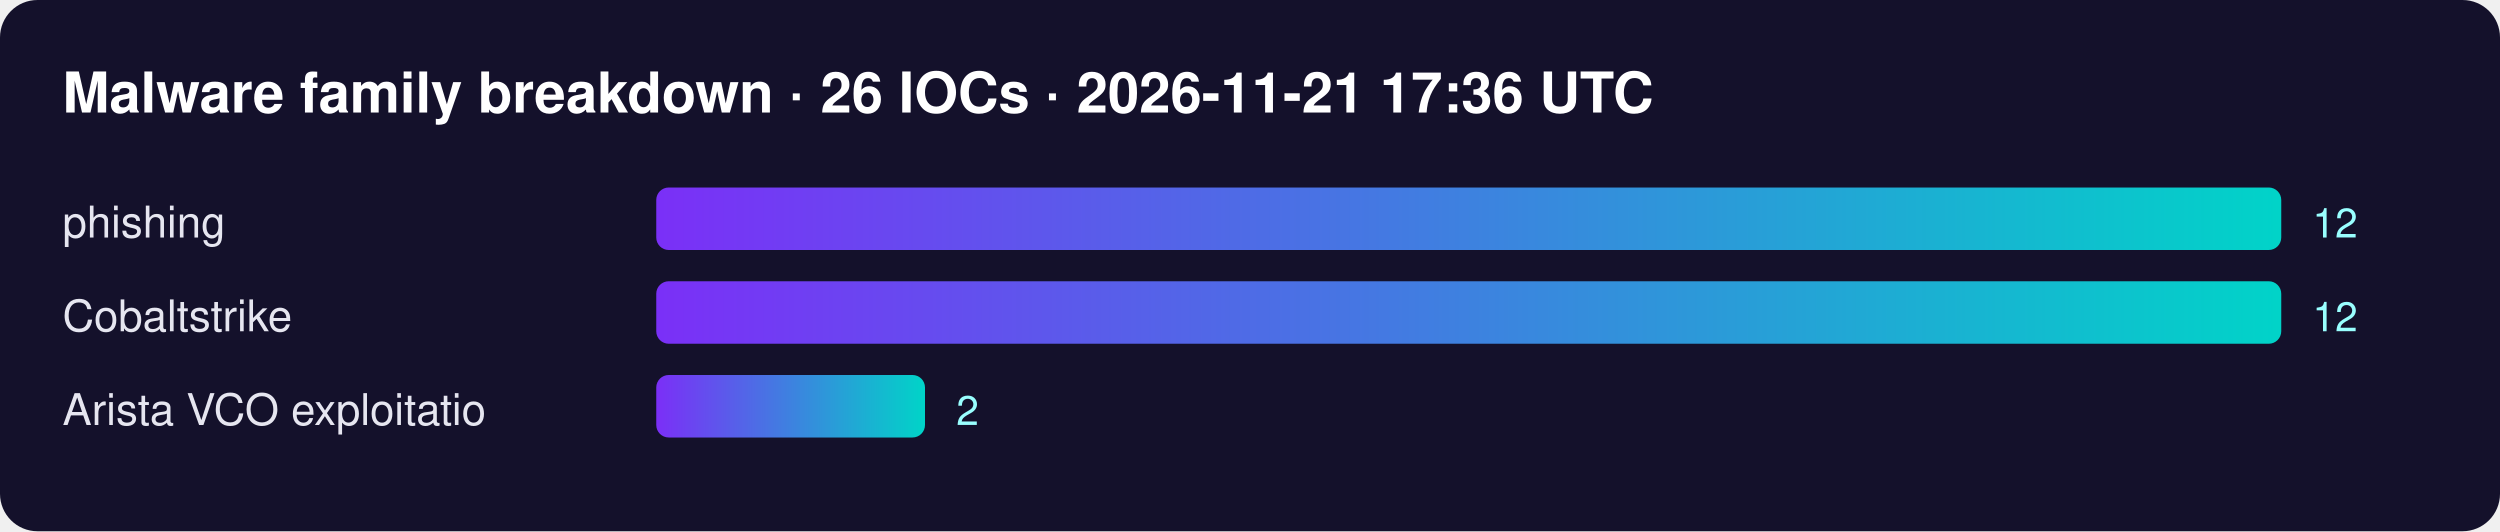
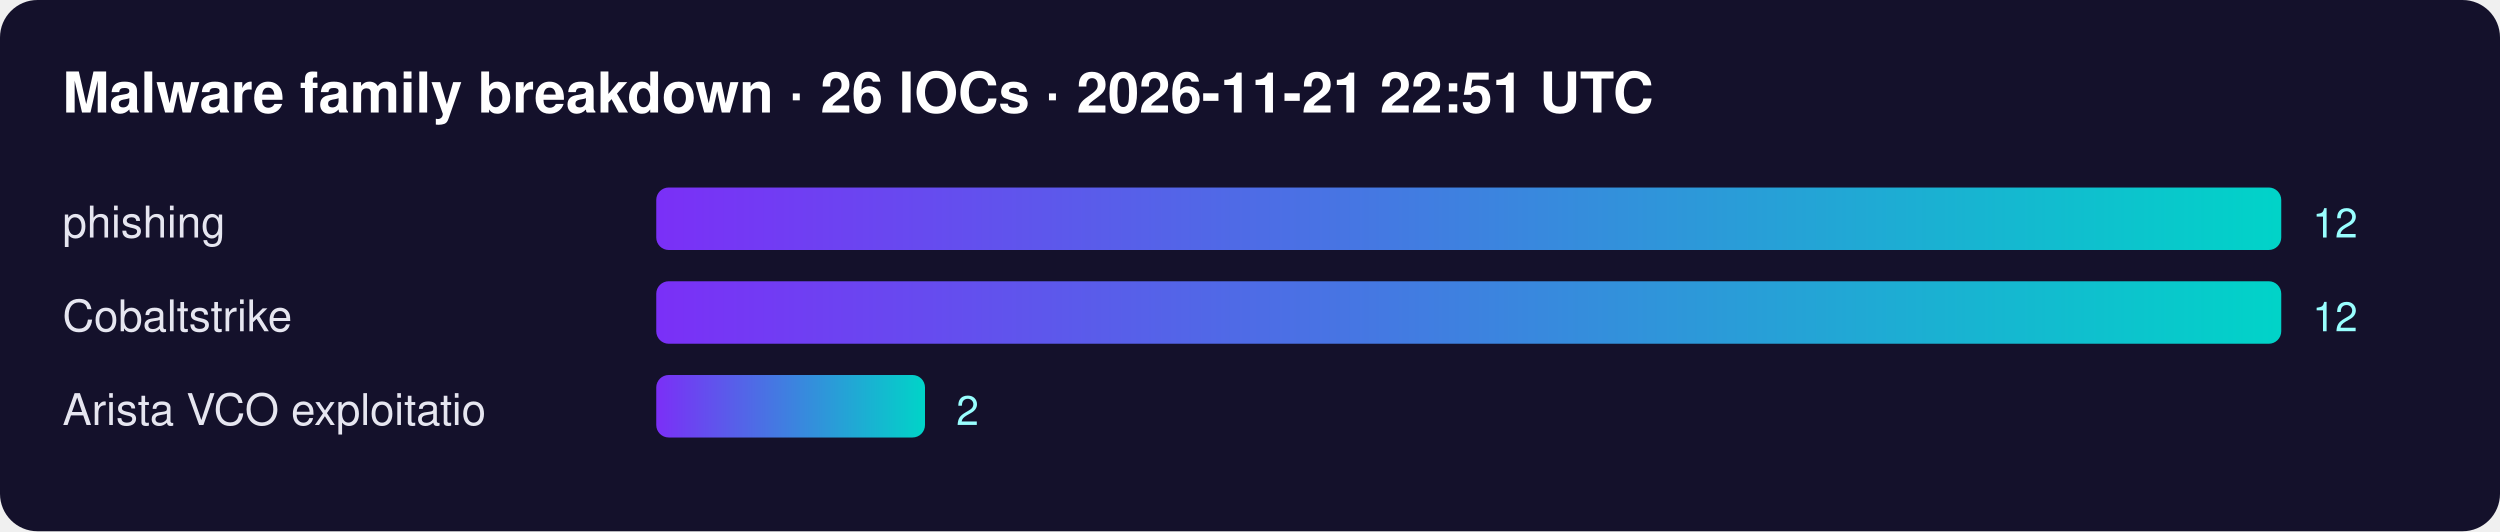
<svg xmlns="http://www.w3.org/2000/svg" width="800" height="170" font-family="Segoe UI,Helvetica,Arial,sans-serif">
  <defs>
    <linearGradient id="g">
      <stop offset="0" stop-color="#7b2ff7" />
      <stop offset="1" stop-color="#00d4c8" />
    </linearGradient>
  </defs>
  <rect width="100%" height="100%" rx="12" fill="#14112b" />
-   <text x="20" y="36" fill="#fff" font-size="18" font-weight="700">Malware family breakdown · 26 IOCs · 2026-11-21 17:36 UTC</text>
+   <text x="20" y="36" fill="#fff" font-size="18" font-weight="700">Malware family breakdown · 26 IOCs · 2026-11-21 22:51 UTC</text>
  <text x="20" y="76" fill="#e6e6f0" font-size="14">phishing</text>
  <rect x="210" y="60" width="520" height="20" rx="4" fill="url(#g)" />
  <text x="740" y="76" fill="#9ff" font-size="13">12</text>
  <text x="20" y="106" fill="#e6e6f0" font-size="14">Cobaltstrike</text>
  <rect x="210" y="90" width="520" height="20" rx="4" fill="url(#g)" />
  <text x="740" y="106" fill="#9ff" font-size="13">12</text>
  <text x="20" y="136" fill="#e6e6f0" font-size="14">Arista VCO exploitatio</text>
  <rect x="210" y="120" width="86" height="20" rx="4" fill="url(#g)" />
  <text x="306" y="136" fill="#9ff" font-size="13">2</text>
</svg>
